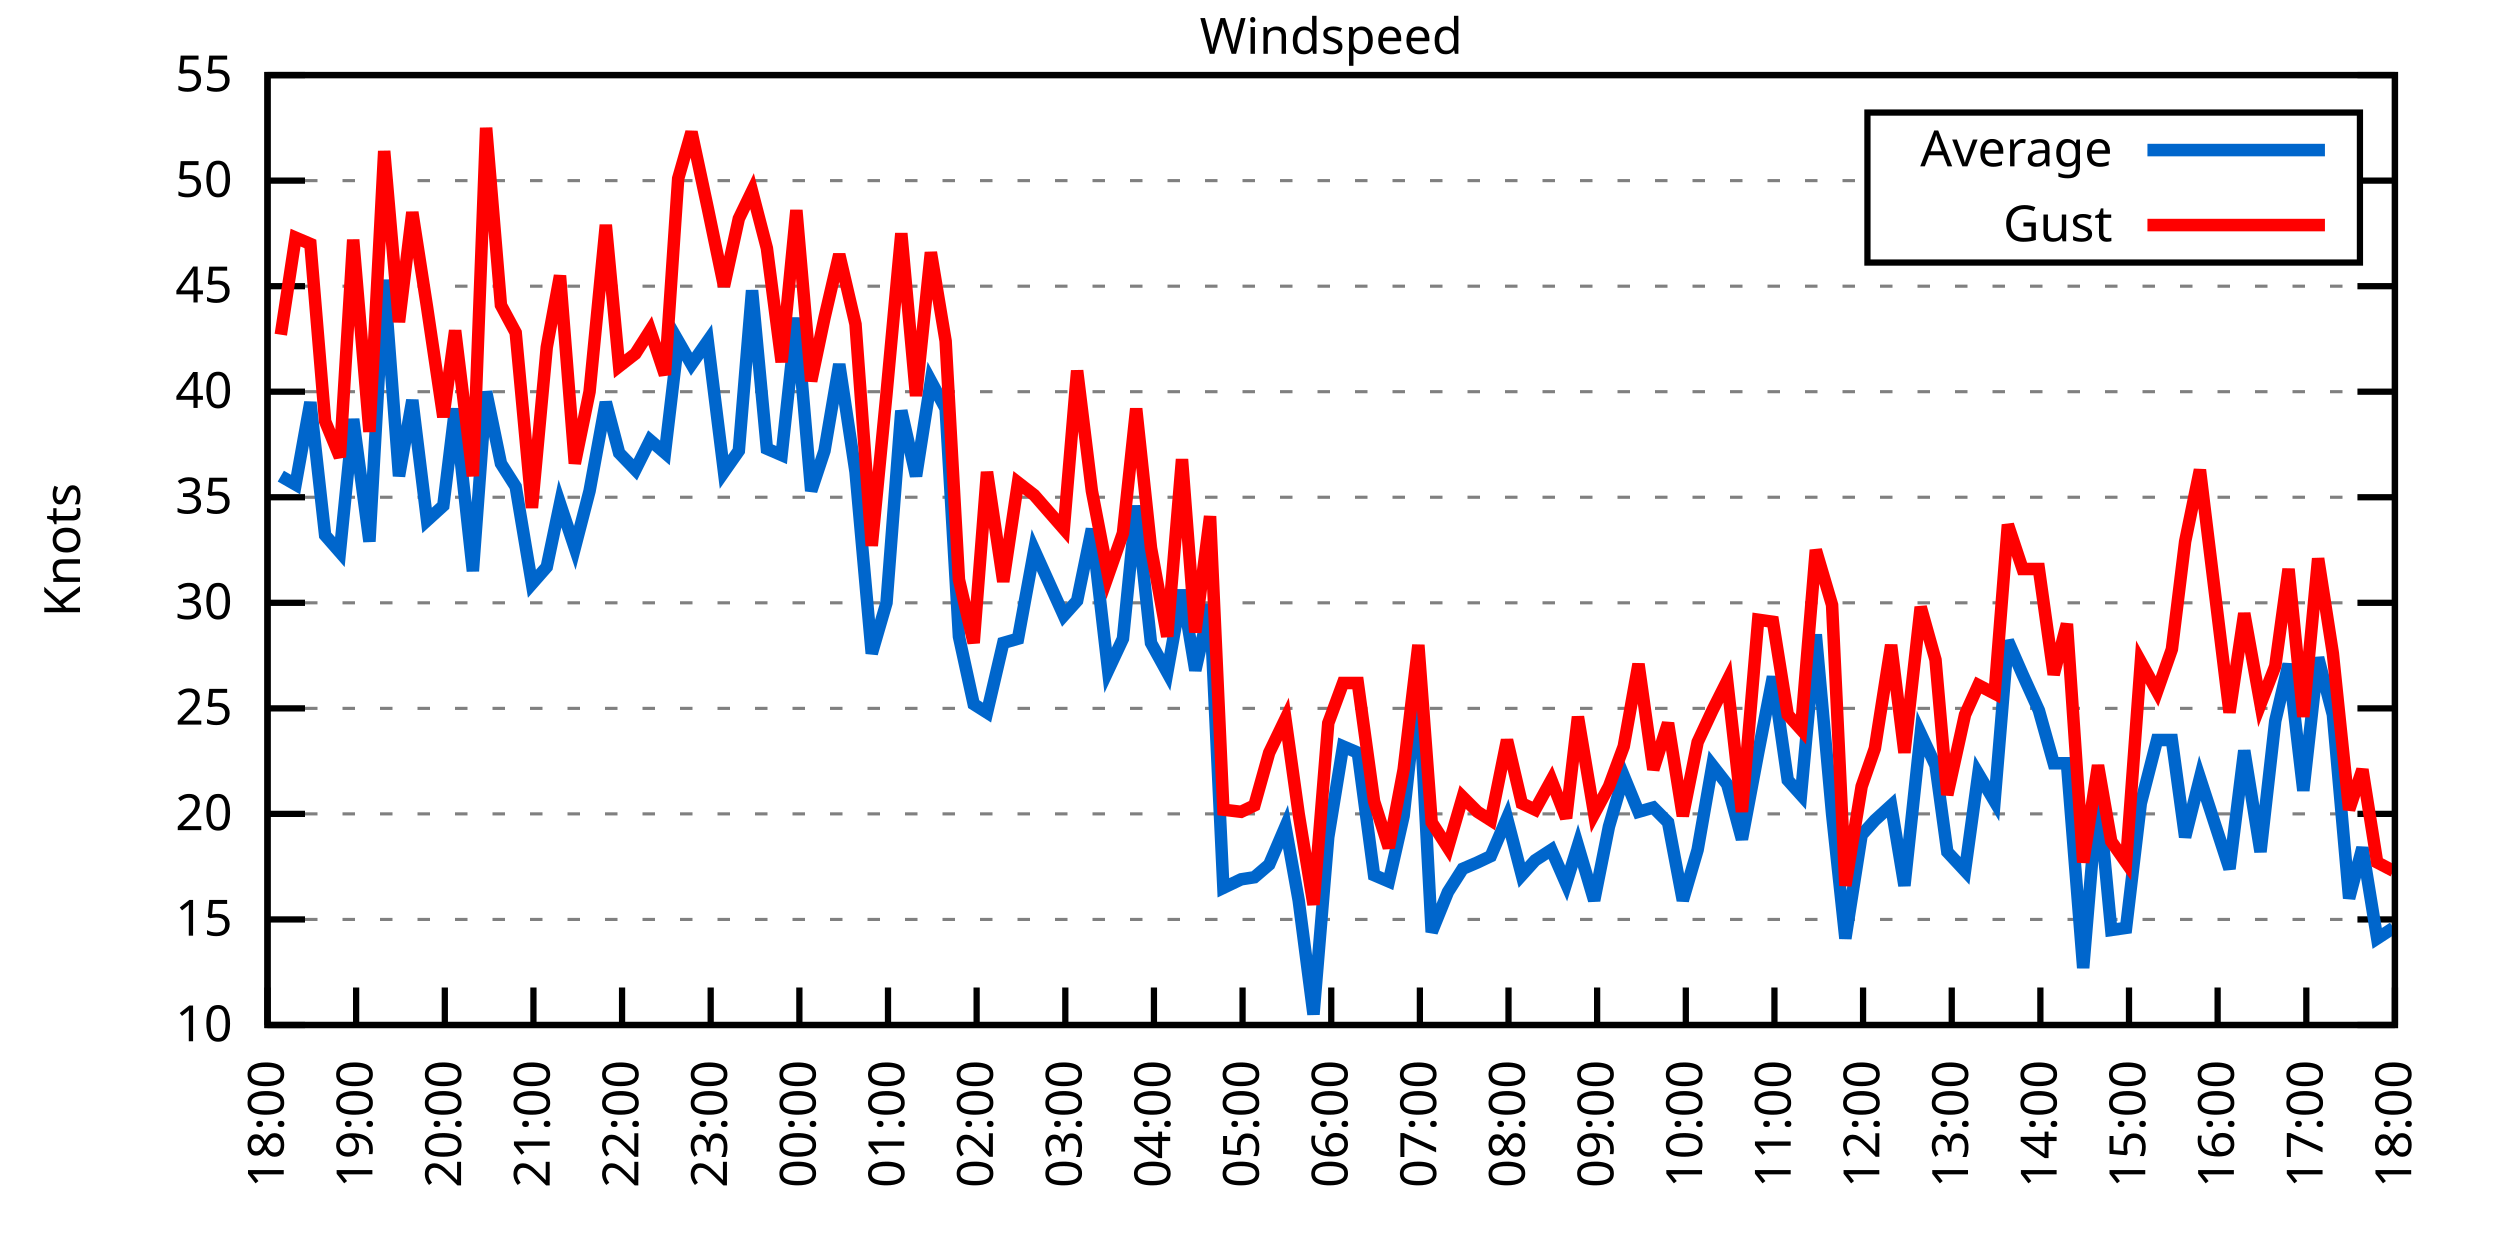
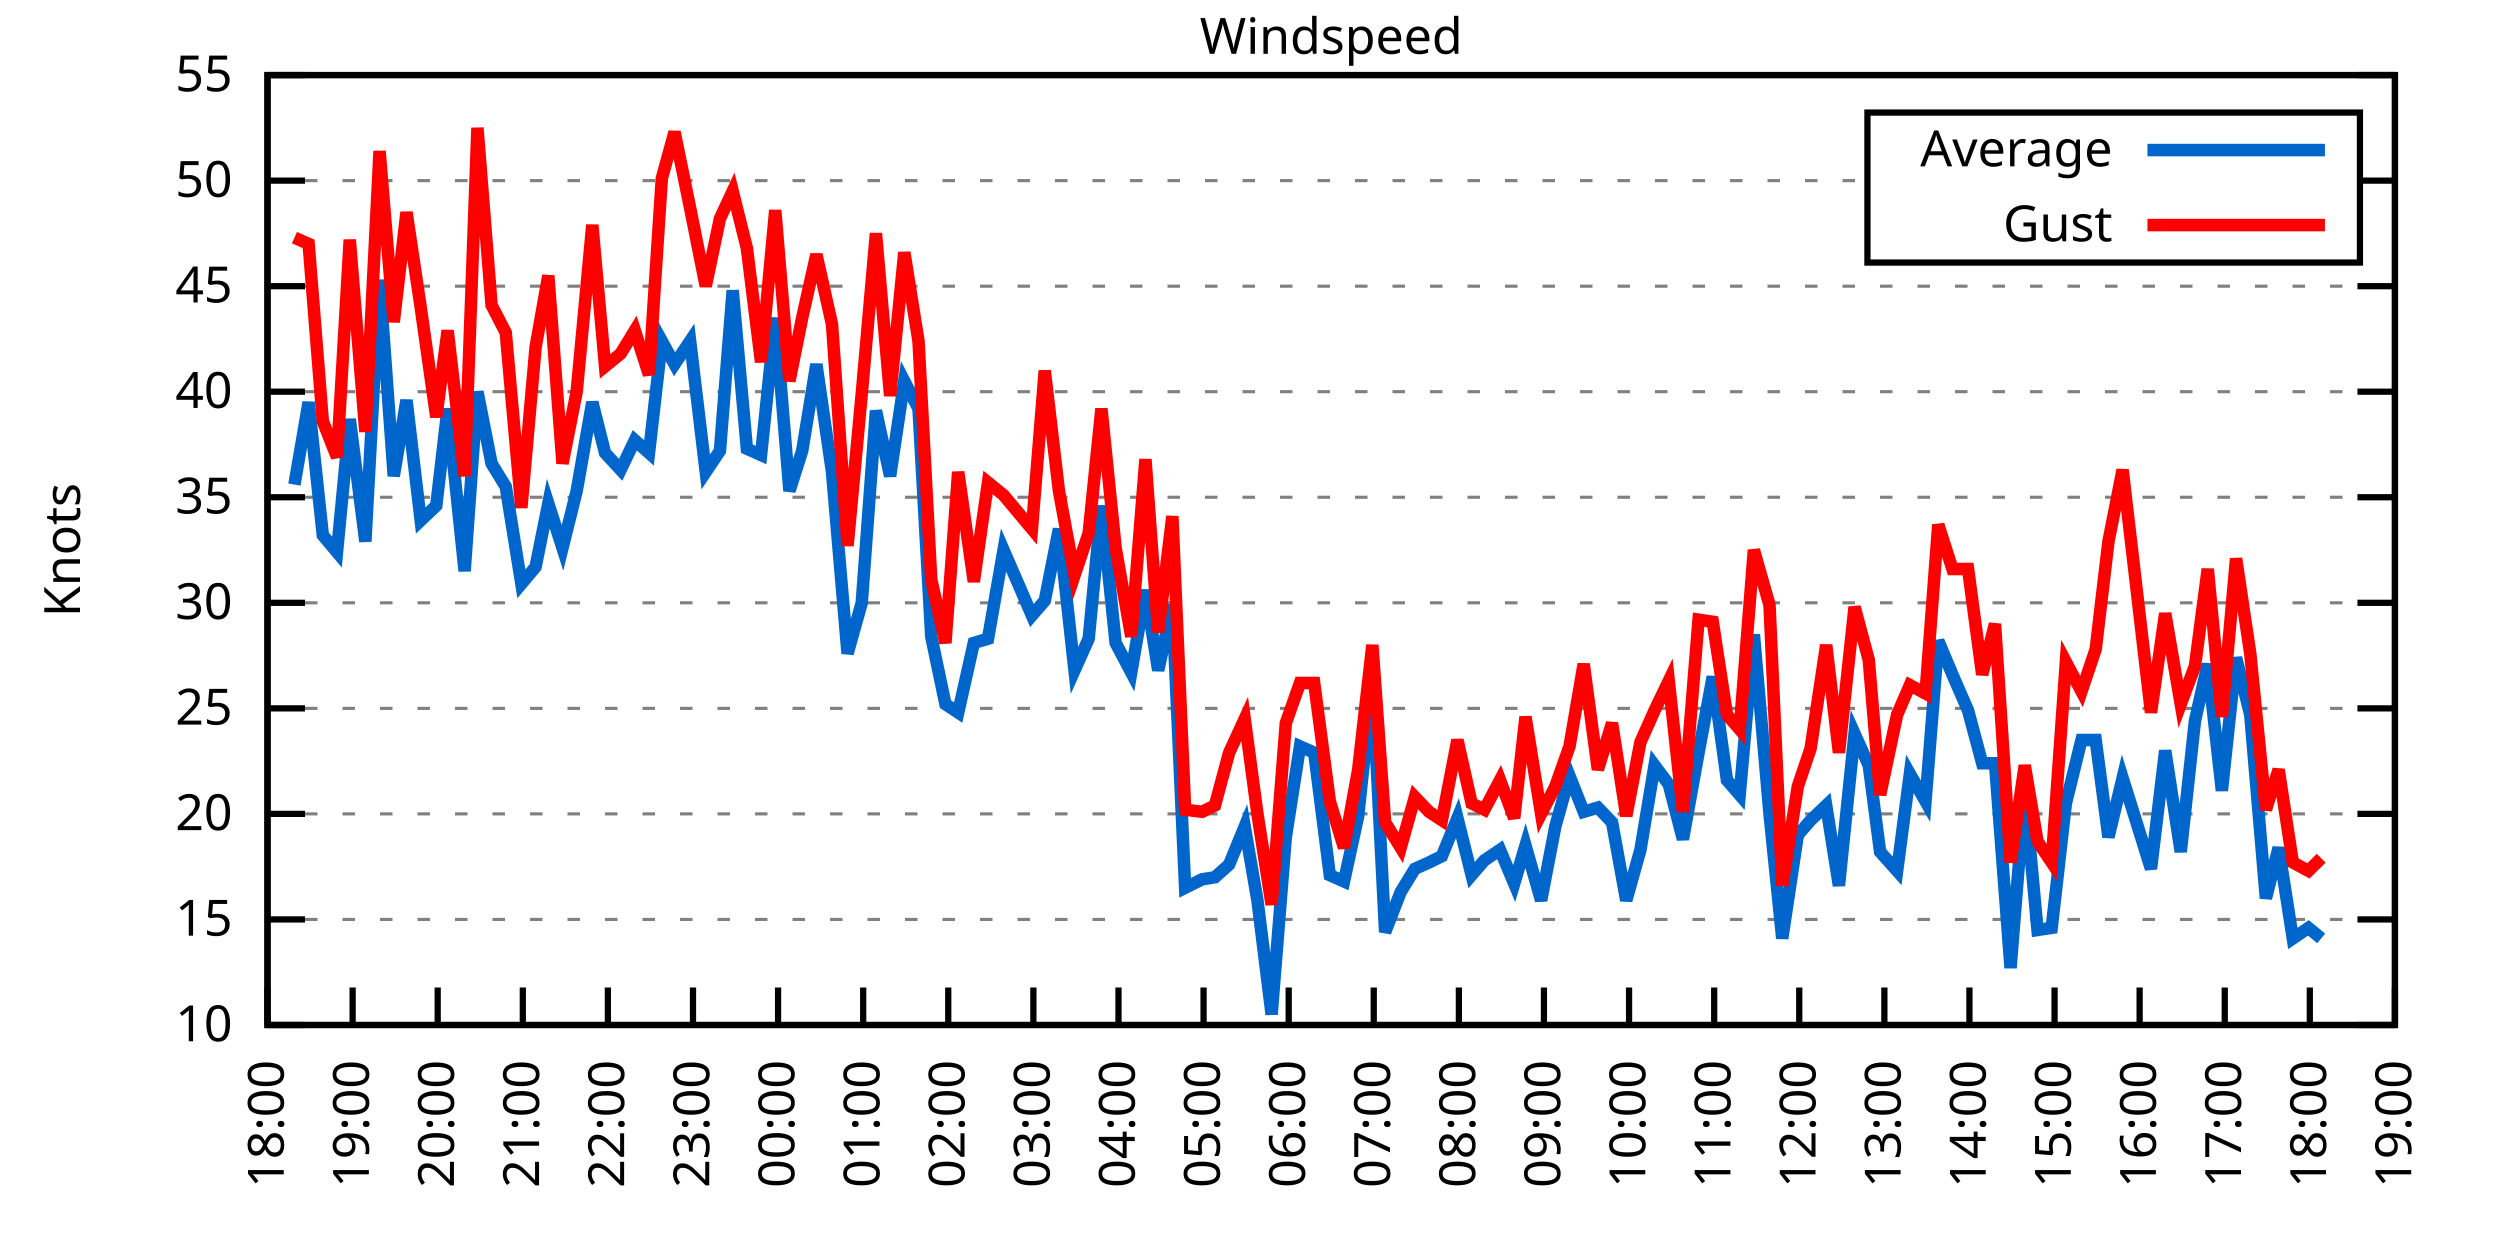
<svg xmlns="http://www.w3.org/2000/svg" xmlns:xlink="http://www.w3.org/1999/xlink" width="400" height="200" viewBox="0 0 400 200">
  <g id="gnuplot_canvas">
    <rect x="0" y="0" width="400" height="200" fill="none" />
    <defs>
      <circle id="gpDot" r="0.5" stroke-width="0.5" stroke="currentColor" />
      <path id="gpPt0" stroke-width="0.333" stroke="currentColor" d="M-1,0 h2 M0,-1 v2" />
      <path id="gpPt1" stroke-width="0.333" stroke="currentColor" d="M-1,-1 L1,1 M1,-1 L-1,1" />
      <path id="gpPt2" stroke-width="0.333" stroke="currentColor" d="M-1,0 L1,0 M0,-1 L0,1 M-1,-1 L1,1 M-1,1 L1,-1" />
      <rect id="gpPt3" stroke-width="0.333" stroke="currentColor" x="-1" y="-1" width="2" height="2" />
      <rect id="gpPt4" stroke-width="0.333" stroke="currentColor" fill="currentColor" x="-1" y="-1" width="2" height="2" />
      <circle id="gpPt5" stroke-width="0.333" stroke="currentColor" cx="0" cy="0" r="1" />
      <use xlink:href="#gpPt5" id="gpPt6" fill="currentColor" stroke="none" />
      <path id="gpPt7" stroke-width="0.333" stroke="currentColor" d="M0,-1.33 L-1.33,0.67 L1.33,0.67 z" />
      <use xlink:href="#gpPt7" id="gpPt8" fill="currentColor" stroke="none" />
      <use xlink:href="#gpPt7" id="gpPt9" stroke="currentColor" transform="rotate(180)" />
      <use xlink:href="#gpPt9" id="gpPt10" fill="currentColor" stroke="none" />
      <use xlink:href="#gpPt3" id="gpPt11" stroke="currentColor" transform="rotate(45)" />
      <use xlink:href="#gpPt11" id="gpPt12" fill="currentColor" stroke="none" />
      <path id="gpPt13" stroke-width="0.333" stroke="currentColor" d="M0,1.330 L1.265,0.411 L0.782,-1.067 L-0.782,-1.076 L-1.265,0.411 z" />
      <use xlink:href="#gpPt13" id="gpPt14" fill="currentColor" stroke="none" />
      <filter id="textbox" filterUnits="objectBoundingBox" x="0" y="0" height="1" width="1">
        <feFlood flood-color="white" flood-opacity="1" result="bgnd" />
        <feComposite in="SourceGraphic" in2="bgnd" operator="atop" />
      </filter>
      <filter id="greybox" filterUnits="objectBoundingBox" x="0" y="0" height="1" width="1">
        <feFlood flood-color="lightgrey" flood-opacity="1" result="grey" />
        <feComposite in="SourceGraphic" in2="grey" operator="atop" />
      </filter>
    </defs>
    <g fill="none" color="white" stroke="currentColor" stroke-width="1.00" stroke-linecap="butt" stroke-linejoin="miter">
</g>
    <g fill="none" color="black" stroke="currentColor" stroke-width="1.00" stroke-linecap="butt" stroke-linejoin="miter">
      <g stroke="none" shape-rendering="crispEdges">
        <polygon fill="rgb(255, 255, 255)" points="42.80,164.00 383.18,164.00 383.18,12.02 42.80,12.02 " />
      </g>
    </g>
    <g fill="none" color="black" stroke="currentColor" stroke-width="1.00" stroke-linecap="butt" stroke-linejoin="miter">
</g>
    <g fill="none" color="black" stroke="black" stroke-width="0.50" stroke-linecap="butt" stroke-linejoin="miter">
</g>
    <g fill="none" color="gray" stroke="currentColor" stroke-width="0.50" stroke-linecap="butt" stroke-linejoin="miter">
      <path stroke="gray" stroke-dasharray="2,4" class="gridline" d="M42.80,164.00 L383.19,164.00  " />
    </g>
    <g fill="none" color="gray" stroke="gray" stroke-width="1.00" stroke-linecap="butt" stroke-linejoin="miter">
</g>
    <g fill="none" color="black" stroke="currentColor" stroke-width="1.00" stroke-linecap="butt" stroke-linejoin="miter">
      <path stroke="black" d="M42.80,164.00 L48.80,164.00 M383.19,164.00 L377.19,164.00  " />
      <g transform="translate(37.20,166.60)" stroke="none" fill="black" font-family="Sans" font-size="8.00" text-anchor="end">
        <text>
          <tspan font-family="Sans"> 10</tspan>
        </text>
      </g>
    </g>
    <g fill="none" color="black" stroke="currentColor" stroke-width="1.00" stroke-linecap="butt" stroke-linejoin="miter">
</g>
    <g fill="none" color="black" stroke="black" stroke-width="0.50" stroke-linecap="butt" stroke-linejoin="miter">
</g>
    <g fill="none" color="gray" stroke="currentColor" stroke-width="0.50" stroke-linecap="butt" stroke-linejoin="miter">
      <path stroke="gray" stroke-dasharray="2,4" class="gridline" d="M42.80,147.11 L383.19,147.11  " />
    </g>
    <g fill="none" color="gray" stroke="gray" stroke-width="1.00" stroke-linecap="butt" stroke-linejoin="miter">
</g>
    <g fill="none" color="black" stroke="currentColor" stroke-width="1.00" stroke-linecap="butt" stroke-linejoin="miter">
      <path stroke="black" d="M42.80,147.11 L48.80,147.11 M383.19,147.11 L377.19,147.11  " />
      <g transform="translate(37.20,149.71)" stroke="none" fill="black" font-family="Sans" font-size="8.00" text-anchor="end">
        <text>
          <tspan font-family="Sans"> 15</tspan>
        </text>
      </g>
    </g>
    <g fill="none" color="black" stroke="currentColor" stroke-width="1.00" stroke-linecap="butt" stroke-linejoin="miter">
</g>
    <g fill="none" color="black" stroke="black" stroke-width="0.50" stroke-linecap="butt" stroke-linejoin="miter">
</g>
    <g fill="none" color="gray" stroke="currentColor" stroke-width="0.50" stroke-linecap="butt" stroke-linejoin="miter">
      <path stroke="gray" stroke-dasharray="2,4" class="gridline" d="M42.80,130.22 L383.19,130.22  " />
    </g>
    <g fill="none" color="gray" stroke="gray" stroke-width="1.00" stroke-linecap="butt" stroke-linejoin="miter">
</g>
    <g fill="none" color="black" stroke="currentColor" stroke-width="1.00" stroke-linecap="butt" stroke-linejoin="miter">
      <path stroke="black" d="M42.80,130.22 L48.80,130.22 M383.19,130.22 L377.19,130.22  " />
      <g transform="translate(37.20,132.82)" stroke="none" fill="black" font-family="Sans" font-size="8.00" text-anchor="end">
        <text>
          <tspan font-family="Sans"> 20</tspan>
        </text>
      </g>
    </g>
    <g fill="none" color="black" stroke="currentColor" stroke-width="1.00" stroke-linecap="butt" stroke-linejoin="miter">
</g>
    <g fill="none" color="black" stroke="black" stroke-width="0.50" stroke-linecap="butt" stroke-linejoin="miter">
</g>
    <g fill="none" color="gray" stroke="currentColor" stroke-width="0.50" stroke-linecap="butt" stroke-linejoin="miter">
      <path stroke="gray" stroke-dasharray="2,4" class="gridline" d="M42.80,113.34 L383.19,113.34  " />
    </g>
    <g fill="none" color="gray" stroke="gray" stroke-width="1.00" stroke-linecap="butt" stroke-linejoin="miter">
</g>
    <g fill="none" color="black" stroke="currentColor" stroke-width="1.00" stroke-linecap="butt" stroke-linejoin="miter">
      <path stroke="black" d="M42.80,113.34 L48.80,113.34 M383.19,113.34 L377.19,113.34  " />
      <g transform="translate(37.20,115.94)" stroke="none" fill="black" font-family="Sans" font-size="8.00" text-anchor="end">
        <text>
          <tspan font-family="Sans"> 25</tspan>
        </text>
      </g>
    </g>
    <g fill="none" color="black" stroke="currentColor" stroke-width="1.00" stroke-linecap="butt" stroke-linejoin="miter">
</g>
    <g fill="none" color="black" stroke="black" stroke-width="0.50" stroke-linecap="butt" stroke-linejoin="miter">
</g>
    <g fill="none" color="gray" stroke="currentColor" stroke-width="0.50" stroke-linecap="butt" stroke-linejoin="miter">
      <path stroke="gray" stroke-dasharray="2,4" class="gridline" d="M42.80,96.45 L383.19,96.45  " />
    </g>
    <g fill="none" color="gray" stroke="gray" stroke-width="1.00" stroke-linecap="butt" stroke-linejoin="miter">
</g>
    <g fill="none" color="black" stroke="currentColor" stroke-width="1.00" stroke-linecap="butt" stroke-linejoin="miter">
      <path stroke="black" d="M42.80,96.45 L48.80,96.45 M383.19,96.45 L377.19,96.45  " />
      <g transform="translate(37.20,99.05)" stroke="none" fill="black" font-family="Sans" font-size="8.00" text-anchor="end">
        <text>
          <tspan font-family="Sans"> 30</tspan>
        </text>
      </g>
    </g>
    <g fill="none" color="black" stroke="currentColor" stroke-width="1.00" stroke-linecap="butt" stroke-linejoin="miter">
</g>
    <g fill="none" color="black" stroke="black" stroke-width="0.50" stroke-linecap="butt" stroke-linejoin="miter">
</g>
    <g fill="none" color="gray" stroke="currentColor" stroke-width="0.50" stroke-linecap="butt" stroke-linejoin="miter">
      <path stroke="gray" stroke-dasharray="2,4" class="gridline" d="M42.80,79.56 L383.19,79.56  " />
    </g>
    <g fill="none" color="gray" stroke="gray" stroke-width="1.00" stroke-linecap="butt" stroke-linejoin="miter">
</g>
    <g fill="none" color="black" stroke="currentColor" stroke-width="1.00" stroke-linecap="butt" stroke-linejoin="miter">
      <path stroke="black" d="M42.80,79.56 L48.80,79.56 M383.19,79.56 L377.19,79.56  " />
      <g transform="translate(37.20,82.16)" stroke="none" fill="black" font-family="Sans" font-size="8.00" text-anchor="end">
        <text>
          <tspan font-family="Sans"> 35</tspan>
        </text>
      </g>
    </g>
    <g fill="none" color="black" stroke="currentColor" stroke-width="1.00" stroke-linecap="butt" stroke-linejoin="miter">
</g>
    <g fill="none" color="black" stroke="black" stroke-width="0.50" stroke-linecap="butt" stroke-linejoin="miter">
</g>
    <g fill="none" color="gray" stroke="currentColor" stroke-width="0.50" stroke-linecap="butt" stroke-linejoin="miter">
      <path stroke="gray" stroke-dasharray="2,4" class="gridline" d="M42.80,62.67 L383.19,62.67  " />
    </g>
    <g fill="none" color="gray" stroke="gray" stroke-width="1.00" stroke-linecap="butt" stroke-linejoin="miter">
</g>
    <g fill="none" color="black" stroke="currentColor" stroke-width="1.00" stroke-linecap="butt" stroke-linejoin="miter">
      <path stroke="black" d="M42.80,62.67 L48.80,62.67 M383.19,62.67 L377.19,62.67  " />
      <g transform="translate(37.20,65.27)" stroke="none" fill="black" font-family="Sans" font-size="8.00" text-anchor="end">
        <text>
          <tspan font-family="Sans"> 40</tspan>
        </text>
      </g>
    </g>
    <g fill="none" color="black" stroke="currentColor" stroke-width="1.00" stroke-linecap="butt" stroke-linejoin="miter">
</g>
    <g fill="none" color="black" stroke="black" stroke-width="0.50" stroke-linecap="butt" stroke-linejoin="miter">
</g>
    <g fill="none" color="gray" stroke="currentColor" stroke-width="0.50" stroke-linecap="butt" stroke-linejoin="miter">
      <path stroke="gray" stroke-dasharray="2,4" class="gridline" d="M42.80,45.79 L383.19,45.79  " />
    </g>
    <g fill="none" color="gray" stroke="gray" stroke-width="1.00" stroke-linecap="butt" stroke-linejoin="miter">
</g>
    <g fill="none" color="black" stroke="currentColor" stroke-width="1.00" stroke-linecap="butt" stroke-linejoin="miter">
      <path stroke="black" d="M42.80,45.79 L48.80,45.79 M383.19,45.79 L377.19,45.79  " />
      <g transform="translate(37.20,48.39)" stroke="none" fill="black" font-family="Sans" font-size="8.00" text-anchor="end">
        <text>
          <tspan font-family="Sans"> 45</tspan>
        </text>
      </g>
    </g>
    <g fill="none" color="black" stroke="currentColor" stroke-width="1.00" stroke-linecap="butt" stroke-linejoin="miter">
</g>
    <g fill="none" color="black" stroke="black" stroke-width="0.50" stroke-linecap="butt" stroke-linejoin="miter">
</g>
    <g fill="none" color="gray" stroke="currentColor" stroke-width="0.50" stroke-linecap="butt" stroke-linejoin="miter">
      <path stroke="gray" stroke-dasharray="2,4" class="gridline" d="M42.80,28.90 L298.79,28.90 M377.59,28.90 L383.19,28.90  " />
    </g>
    <g fill="none" color="gray" stroke="gray" stroke-width="1.00" stroke-linecap="butt" stroke-linejoin="miter">
</g>
    <g fill="none" color="black" stroke="currentColor" stroke-width="1.00" stroke-linecap="butt" stroke-linejoin="miter">
      <path stroke="black" d="M42.80,28.90 L48.80,28.90 M383.19,28.90 L377.19,28.90  " />
      <g transform="translate(37.20,31.50)" stroke="none" fill="black" font-family="Sans" font-size="8.00" text-anchor="end">
        <text>
          <tspan font-family="Sans"> 50</tspan>
        </text>
      </g>
    </g>
    <g fill="none" color="black" stroke="currentColor" stroke-width="1.00" stroke-linecap="butt" stroke-linejoin="miter">
</g>
    <g fill="none" color="black" stroke="black" stroke-width="0.50" stroke-linecap="butt" stroke-linejoin="miter">
</g>
    <g fill="none" color="gray" stroke="currentColor" stroke-width="0.50" stroke-linecap="butt" stroke-linejoin="miter">
      <path stroke="gray" stroke-dasharray="2,4" class="gridline" d="M42.80,12.01 L383.19,12.01  " />
    </g>
    <g fill="none" color="gray" stroke="gray" stroke-width="1.00" stroke-linecap="butt" stroke-linejoin="miter">
</g>
    <g fill="none" color="black" stroke="currentColor" stroke-width="1.00" stroke-linecap="butt" stroke-linejoin="miter">
      <path stroke="black" d="M42.80,12.01 L48.80,12.01 M383.19,12.01 L377.19,12.01  " />
      <g transform="translate(37.20,14.61)" stroke="none" fill="black" font-family="Sans" font-size="8.00" text-anchor="end">
        <text>
          <tspan font-family="Sans"> 55</tspan>
        </text>
      </g>
    </g>
    <g fill="none" color="black" stroke="currentColor" stroke-width="1.00" stroke-linecap="butt" stroke-linejoin="miter">
      <path stroke="black" d="M42.80,164.00 L42.80,158.00  " />
      <g transform="translate(45.40,169.60) rotate(270.00)" stroke="none" fill="black" font-family="Sans" font-size="8.00" text-anchor="end">
        <text>
          <tspan font-family="Sans">18:00</tspan>
        </text>
      </g>
    </g>
    <g fill="none" color="black" stroke="currentColor" stroke-width="1.00" stroke-linecap="butt" stroke-linejoin="miter">
-       <path stroke="black" d="M56.98,164.00 L56.98,158.00  " />
-       <g transform="translate(59.58,169.60) rotate(270.00)" stroke="none" fill="black" font-family="Sans" font-size="8.00" text-anchor="end">
+       <path stroke="black" d="M56.42,164.00 L56.42,158.00  " />
+       <g transform="translate(59.02,169.60) rotate(270.00)" stroke="none" fill="black" font-family="Sans" font-size="8.00" text-anchor="end">
        <text>
          <tspan font-family="Sans">19:00</tspan>
        </text>
      </g>
    </g>
    <g fill="none" color="black" stroke="currentColor" stroke-width="1.00" stroke-linecap="butt" stroke-linejoin="miter">
-       <path stroke="black" d="M71.17,164.00 L71.17,158.00  " />
-       <g transform="translate(73.77,169.60) rotate(270.00)" stroke="none" fill="black" font-family="Sans" font-size="8.00" text-anchor="end">
+       <path stroke="black" d="M70.03,164.00 L70.03,158.00  " />
+       <g transform="translate(72.63,169.60) rotate(270.00)" stroke="none" fill="black" font-family="Sans" font-size="8.00" text-anchor="end">
        <text>
          <tspan font-family="Sans">20:00</tspan>
        </text>
      </g>
    </g>
    <g fill="none" color="black" stroke="currentColor" stroke-width="1.00" stroke-linecap="butt" stroke-linejoin="miter">
-       <path stroke="black" d="M85.35,164.00 L85.35,158.00  " />
-       <g transform="translate(87.95,169.60) rotate(270.00)" stroke="none" fill="black" font-family="Sans" font-size="8.00" text-anchor="end">
+       <path stroke="black" d="M83.65,164.00 L83.65,158.00  " />
+       <g transform="translate(86.25,169.60) rotate(270.00)" stroke="none" fill="black" font-family="Sans" font-size="8.00" text-anchor="end">
        <text>
          <tspan font-family="Sans">21:00</tspan>
        </text>
      </g>
    </g>
    <g fill="none" color="black" stroke="currentColor" stroke-width="1.00" stroke-linecap="butt" stroke-linejoin="miter">
-       <path stroke="black" d="M99.53,164.00 L99.53,158.00  " />
-       <g transform="translate(102.13,169.60) rotate(270.00)" stroke="none" fill="black" font-family="Sans" font-size="8.00" text-anchor="end">
+       <path stroke="black" d="M97.26,164.00 L97.26,158.00  " />
+       <g transform="translate(99.86,169.60) rotate(270.00)" stroke="none" fill="black" font-family="Sans" font-size="8.00" text-anchor="end">
        <text>
          <tspan font-family="Sans">22:00</tspan>
        </text>
      </g>
    </g>
    <g fill="none" color="black" stroke="currentColor" stroke-width="1.00" stroke-linecap="butt" stroke-linejoin="miter">
-       <path stroke="black" d="M113.71,164.00 L113.71,158.00  " />
-       <g transform="translate(116.31,169.60) rotate(270.00)" stroke="none" fill="black" font-family="Sans" font-size="8.00" text-anchor="end">
+       <path stroke="black" d="M110.88,164.00 L110.88,158.00  " />
+       <g transform="translate(113.48,169.60) rotate(270.00)" stroke="none" fill="black" font-family="Sans" font-size="8.00" text-anchor="end">
        <text>
          <tspan font-family="Sans">23:00</tspan>
        </text>
      </g>
    </g>
    <g fill="none" color="black" stroke="currentColor" stroke-width="1.00" stroke-linecap="butt" stroke-linejoin="miter">
-       <path stroke="black" d="M127.90,164.00 L127.90,158.00  " />
-       <g transform="translate(130.50,169.60) rotate(270.00)" stroke="none" fill="black" font-family="Sans" font-size="8.00" text-anchor="end">
+       <path stroke="black" d="M124.49,164.00 L124.49,158.00  " />
+       <g transform="translate(127.09,169.60) rotate(270.00)" stroke="none" fill="black" font-family="Sans" font-size="8.00" text-anchor="end">
        <text>
          <tspan font-family="Sans">00:00</tspan>
        </text>
      </g>
    </g>
    <g fill="none" color="black" stroke="currentColor" stroke-width="1.00" stroke-linecap="butt" stroke-linejoin="miter">
-       <path stroke="black" d="M142.08,164.00 L142.08,158.00  " />
-       <g transform="translate(144.68,169.60) rotate(270.00)" stroke="none" fill="black" font-family="Sans" font-size="8.00" text-anchor="end">
+       <path stroke="black" d="M138.11,164.00 L138.11,158.00  " />
+       <g transform="translate(140.71,169.60) rotate(270.00)" stroke="none" fill="black" font-family="Sans" font-size="8.00" text-anchor="end">
        <text>
          <tspan font-family="Sans">01:00</tspan>
        </text>
      </g>
    </g>
    <g fill="none" color="black" stroke="currentColor" stroke-width="1.00" stroke-linecap="butt" stroke-linejoin="miter">
-       <path stroke="black" d="M156.26,164.00 L156.26,158.00  " />
-       <g transform="translate(158.86,169.60) rotate(270.00)" stroke="none" fill="black" font-family="Sans" font-size="8.00" text-anchor="end">
+       <path stroke="black" d="M151.72,164.00 L151.72,158.00  " />
+       <g transform="translate(154.32,169.60) rotate(270.00)" stroke="none" fill="black" font-family="Sans" font-size="8.00" text-anchor="end">
        <text>
          <tspan font-family="Sans">02:00</tspan>
        </text>
      </g>
    </g>
    <g fill="none" color="black" stroke="currentColor" stroke-width="1.00" stroke-linecap="butt" stroke-linejoin="miter">
-       <path stroke="black" d="M170.45,164.00 L170.45,158.00  " />
-       <g transform="translate(173.05,169.60) rotate(270.00)" stroke="none" fill="black" font-family="Sans" font-size="8.00" text-anchor="end">
+       <path stroke="black" d="M165.34,164.00 L165.34,158.00  " />
+       <g transform="translate(167.94,169.60) rotate(270.00)" stroke="none" fill="black" font-family="Sans" font-size="8.00" text-anchor="end">
        <text>
          <tspan font-family="Sans">03:00</tspan>
        </text>
      </g>
    </g>
    <g fill="none" color="black" stroke="currentColor" stroke-width="1.00" stroke-linecap="butt" stroke-linejoin="miter">
-       <path stroke="black" d="M184.63,164.00 L184.63,158.00  " />
-       <g transform="translate(187.23,169.60) rotate(270.00)" stroke="none" fill="black" font-family="Sans" font-size="8.00" text-anchor="end">
+       <path stroke="black" d="M178.96,164.00 L178.96,158.00  " />
+       <g transform="translate(181.56,169.60) rotate(270.00)" stroke="none" fill="black" font-family="Sans" font-size="8.00" text-anchor="end">
        <text>
          <tspan font-family="Sans">04:00</tspan>
        </text>
      </g>
    </g>
    <g fill="none" color="black" stroke="currentColor" stroke-width="1.00" stroke-linecap="butt" stroke-linejoin="miter">
-       <path stroke="black" d="M198.81,164.00 L198.81,158.00  " />
-       <g transform="translate(201.41,169.60) rotate(270.00)" stroke="none" fill="black" font-family="Sans" font-size="8.00" text-anchor="end">
+       <path stroke="black" d="M192.57,164.00 L192.57,158.00  " />
+       <g transform="translate(195.17,169.60) rotate(270.00)" stroke="none" fill="black" font-family="Sans" font-size="8.00" text-anchor="end">
        <text>
          <tspan font-family="Sans">05:00</tspan>
        </text>
      </g>
    </g>
    <g fill="none" color="black" stroke="currentColor" stroke-width="1.00" stroke-linecap="butt" stroke-linejoin="miter">
-       <path stroke="black" d="M213.00,164.00 L213.00,158.00  " />
-       <g transform="translate(215.60,169.60) rotate(270.00)" stroke="none" fill="black" font-family="Sans" font-size="8.00" text-anchor="end">
+       <path stroke="black" d="M206.19,164.00 L206.19,158.00  " />
+       <g transform="translate(208.79,169.60) rotate(270.00)" stroke="none" fill="black" font-family="Sans" font-size="8.00" text-anchor="end">
        <text>
          <tspan font-family="Sans">06:00</tspan>
        </text>
      </g>
    </g>
    <g fill="none" color="black" stroke="currentColor" stroke-width="1.00" stroke-linecap="butt" stroke-linejoin="miter">
-       <path stroke="black" d="M227.18,164.00 L227.18,158.00  " />
-       <g transform="translate(229.78,169.60) rotate(270.00)" stroke="none" fill="black" font-family="Sans" font-size="8.00" text-anchor="end">
+       <path stroke="black" d="M219.80,164.00 L219.80,158.00  " />
+       <g transform="translate(222.40,169.60) rotate(270.00)" stroke="none" fill="black" font-family="Sans" font-size="8.00" text-anchor="end">
        <text>
          <tspan font-family="Sans">07:00</tspan>
        </text>
      </g>
    </g>
    <g fill="none" color="black" stroke="currentColor" stroke-width="1.00" stroke-linecap="butt" stroke-linejoin="miter">
-       <path stroke="black" d="M241.36,164.00 L241.36,158.00  " />
-       <g transform="translate(243.96,169.60) rotate(270.00)" stroke="none" fill="black" font-family="Sans" font-size="8.00" text-anchor="end">
+       <path stroke="black" d="M233.42,164.00 L233.42,158.00  " />
+       <g transform="translate(236.02,169.60) rotate(270.00)" stroke="none" fill="black" font-family="Sans" font-size="8.00" text-anchor="end">
        <text>
          <tspan font-family="Sans">08:00</tspan>
        </text>
      </g>
    </g>
    <g fill="none" color="black" stroke="currentColor" stroke-width="1.00" stroke-linecap="butt" stroke-linejoin="miter">
-       <path stroke="black" d="M255.54,164.00 L255.54,158.00  " />
-       <g transform="translate(258.14,169.60) rotate(270.00)" stroke="none" fill="black" font-family="Sans" font-size="8.00" text-anchor="end">
+       <path stroke="black" d="M247.03,164.00 L247.03,158.00  " />
+       <g transform="translate(249.63,169.60) rotate(270.00)" stroke="none" fill="black" font-family="Sans" font-size="8.00" text-anchor="end">
        <text>
          <tspan font-family="Sans">09:00</tspan>
        </text>
      </g>
    </g>
    <g fill="none" color="black" stroke="currentColor" stroke-width="1.00" stroke-linecap="butt" stroke-linejoin="miter">
-       <path stroke="black" d="M269.73,164.00 L269.73,158.00  " />
-       <g transform="translate(272.33,169.60) rotate(270.00)" stroke="none" fill="black" font-family="Sans" font-size="8.00" text-anchor="end">
+       <path stroke="black" d="M260.65,164.00 L260.65,158.00  " />
+       <g transform="translate(263.25,169.60) rotate(270.00)" stroke="none" fill="black" font-family="Sans" font-size="8.00" text-anchor="end">
        <text>
          <tspan font-family="Sans">10:00</tspan>
        </text>
      </g>
    </g>
    <g fill="none" color="black" stroke="currentColor" stroke-width="1.00" stroke-linecap="butt" stroke-linejoin="miter">
-       <path stroke="black" d="M283.91,164.00 L283.91,158.00  " />
-       <g transform="translate(286.51,169.60) rotate(270.00)" stroke="none" fill="black" font-family="Sans" font-size="8.00" text-anchor="end">
+       <path stroke="black" d="M274.27,164.00 L274.27,158.00  " />
+       <g transform="translate(276.87,169.60) rotate(270.00)" stroke="none" fill="black" font-family="Sans" font-size="8.00" text-anchor="end">
        <text>
          <tspan font-family="Sans">11:00</tspan>
        </text>
      </g>
    </g>
    <g fill="none" color="black" stroke="currentColor" stroke-width="1.00" stroke-linecap="butt" stroke-linejoin="miter">
-       <path stroke="black" d="M298.09,164.00 L298.09,158.00  " />
-       <g transform="translate(300.69,169.60) rotate(270.00)" stroke="none" fill="black" font-family="Sans" font-size="8.00" text-anchor="end">
+       <path stroke="black" d="M287.88,164.00 L287.88,158.00  " />
+       <g transform="translate(290.48,169.60) rotate(270.00)" stroke="none" fill="black" font-family="Sans" font-size="8.00" text-anchor="end">
        <text>
          <tspan font-family="Sans">12:00</tspan>
        </text>
      </g>
    </g>
    <g fill="none" color="black" stroke="currentColor" stroke-width="1.00" stroke-linecap="butt" stroke-linejoin="miter">
-       <path stroke="black" d="M312.28,164.00 L312.28,158.00  " />
-       <g transform="translate(314.88,169.60) rotate(270.00)" stroke="none" fill="black" font-family="Sans" font-size="8.00" text-anchor="end">
+       <path stroke="black" d="M301.50,164.00 L301.50,158.00  " />
+       <g transform="translate(304.10,169.60) rotate(270.00)" stroke="none" fill="black" font-family="Sans" font-size="8.00" text-anchor="end">
        <text>
          <tspan font-family="Sans">13:00</tspan>
        </text>
      </g>
    </g>
    <g fill="none" color="black" stroke="currentColor" stroke-width="1.00" stroke-linecap="butt" stroke-linejoin="miter">
-       <path stroke="black" d="M326.46,164.00 L326.46,158.00  " />
-       <g transform="translate(329.06,169.60) rotate(270.00)" stroke="none" fill="black" font-family="Sans" font-size="8.00" text-anchor="end">
+       <path stroke="black" d="M315.11,164.00 L315.11,158.00  " />
+       <g transform="translate(317.71,169.60) rotate(270.00)" stroke="none" fill="black" font-family="Sans" font-size="8.00" text-anchor="end">
        <text>
          <tspan font-family="Sans">14:00</tspan>
        </text>
      </g>
    </g>
    <g fill="none" color="black" stroke="currentColor" stroke-width="1.00" stroke-linecap="butt" stroke-linejoin="miter">
-       <path stroke="black" d="M340.64,164.00 L340.64,158.00  " />
-       <g transform="translate(343.24,169.60) rotate(270.00)" stroke="none" fill="black" font-family="Sans" font-size="8.00" text-anchor="end">
+       <path stroke="black" d="M328.73,164.00 L328.73,158.00  " />
+       <g transform="translate(331.33,169.60) rotate(270.00)" stroke="none" fill="black" font-family="Sans" font-size="8.00" text-anchor="end">
        <text>
          <tspan font-family="Sans">15:00</tspan>
        </text>
      </g>
    </g>
    <g fill="none" color="black" stroke="currentColor" stroke-width="1.00" stroke-linecap="butt" stroke-linejoin="miter">
-       <path stroke="black" d="M354.82,164.00 L354.82,158.00  " />
-       <g transform="translate(357.42,169.60) rotate(270.00)" stroke="none" fill="black" font-family="Sans" font-size="8.00" text-anchor="end">
+       <path stroke="black" d="M342.34,164.00 L342.34,158.00  " />
+       <g transform="translate(344.94,169.60) rotate(270.00)" stroke="none" fill="black" font-family="Sans" font-size="8.00" text-anchor="end">
        <text>
          <tspan font-family="Sans">16:00</tspan>
        </text>
      </g>
    </g>
    <g fill="none" color="black" stroke="currentColor" stroke-width="1.00" stroke-linecap="butt" stroke-linejoin="miter">
-       <path stroke="black" d="M369.01,164.00 L369.01,158.00  " />
-       <g transform="translate(371.61,169.60) rotate(270.00)" stroke="none" fill="black" font-family="Sans" font-size="8.00" text-anchor="end">
+       <path stroke="black" d="M355.96,164.00 L355.96,158.00  " />
+       <g transform="translate(358.56,169.60) rotate(270.00)" stroke="none" fill="black" font-family="Sans" font-size="8.00" text-anchor="end">
        <text>
          <tspan font-family="Sans">17:00</tspan>
+         </text>
+       </g>
+     </g>
+     <g fill="none" color="black" stroke="currentColor" stroke-width="1.00" stroke-linecap="butt" stroke-linejoin="miter">
+       <path stroke="black" d="M369.57,164.00 L369.57,158.00  " />
+       <g transform="translate(372.17,169.60) rotate(270.00)" stroke="none" fill="black" font-family="Sans" font-size="8.00" text-anchor="end">
+         <text>
+           <tspan font-family="Sans">18:00</tspan>
        </text>
      </g>
    </g>
    <g fill="none" color="black" stroke="currentColor" stroke-width="1.00" stroke-linecap="butt" stroke-linejoin="miter">
      <path stroke="black" d="M383.19,164.00 L383.19,158.00  " />
      <g transform="translate(385.79,169.60) rotate(270.00)" stroke="none" fill="black" font-family="Sans" font-size="8.00" text-anchor="end">
        <text>
-           <tspan font-family="Sans">18:00</tspan>
+           <tspan font-family="Sans">19:00</tspan>
        </text>
      </g>
    </g>
    <g fill="none" color="black" stroke="currentColor" stroke-width="1.00" stroke-linecap="butt" stroke-linejoin="miter">
</g>
    <g fill="none" color="black" stroke="currentColor" stroke-width="1.00" stroke-linecap="butt" stroke-linejoin="miter">
      <path stroke="black" d="M42.80,12.01 L42.80,164.00 L383.19,164.00 L383.19,12.01 L42.80,12.01 Z  " />
    </g>
    <g fill="none" color="black" stroke="currentColor" stroke-width="1.00" stroke-linecap="butt" stroke-linejoin="miter">
</g>
    <g fill="none" color="black" stroke="currentColor" stroke-width="1.00" stroke-linecap="butt" stroke-linejoin="miter">
      <path stroke="black" d="M298.79,42.01 L298.79,18.01 L377.59,18.01 L377.59,42.01 L298.79,42.01 Z  " />
    </g>
    <g id="Windspeed_plot_1">
      <g fill="none" color="white" stroke="black" stroke-width="2.00" stroke-linecap="butt" stroke-linejoin="miter">
</g>
      <g fill="none" color="black" stroke="currentColor" stroke-width="2.00" stroke-linecap="butt" stroke-linejoin="miter">
        <g transform="translate(337.99,26.61)" stroke="none" fill="black" font-family="Sans" font-size="8.00" text-anchor="end">
          <text>
            <tspan font-family="Sans">Average</tspan>
          </text>
        </g>
      </g>
      <g fill="none" color="black" stroke="currentColor" stroke-width="2.00" stroke-linecap="butt" stroke-linejoin="miter">
-         <path stroke="rgb(  0, 102, 204)" d="M343.59,24.01 L371.99,24.01 M44.93,76.18 L47.29,77.53 L49.66,64.36 L52.02,85.64 L54.38,88.34 L56.51,67.06   L59.11,86.65 L61.47,44.77 L63.84,76.18 L65.97,64.02 L68.33,83.28 L70.93,80.91 L72.82,65.38 L75.66,91.38   L77.78,62.67 L80.15,74.16 L82.51,77.87 L85.11,93.41 L87.48,90.71 L89.60,80.57 L91.97,87.67 L94.33,78.55   L96.93,64.36 L99.06,72.47 L101.66,75.17 L104.02,70.44 L106.39,72.47 L108.51,54.57 L110.64,58.28 L113.24,54.57   L115.84,75.51 L118.21,72.13 L120.33,46.46 L122.70,71.79 L125.06,72.81 L127.42,50.85 L129.79,78.55 L131.92,72.13   L134.28,58.28 L136.88,75.51 L139.48,104.56 L141.84,96.45 L144.21,65.71 L146.57,76.18 L148.94,60.98 L151.30,65.38   L153.43,101.85 L155.79,112.66 L157.92,114.01 L160.52,102.87 L162.88,102.19 L165.48,88.00 L170.21,98.48 L172.34,96.11   L174.70,84.63 L177.30,107.26 L179.67,102.19 L181.79,80.91 L184.16,102.87 L186.76,107.59 L189.12,94.42 L191.25,107.26   L193.61,96.79 L195.74,142.05 L198.58,140.69 L200.70,140.36 L203.07,138.33 L205.67,132.25 L207.79,144.07 L210.16,162.31   L212.52,133.94 L214.89,119.42 L217.25,120.43 L219.85,140.02 L222.21,141.03 L224.58,130.56 L226.94,108.95 L229.07,149.14   L231.67,142.72 L234.03,139.01 L236.40,137.99 L238.52,136.98 L241.12,130.90 L243.49,140.02 L245.62,137.66 L248.22,135.97   L250.58,141.37 L252.47,135.29 L255.07,144.07 L257.43,132.25 L259.80,124.14 L262.16,129.89 L264.53,129.21 L266.89,131.58   L269.25,144.07 L271.62,135.97 L273.98,122.46 L276.35,125.50 L278.71,134.28 L281.31,120.43 L283.67,108.27 L286.04,124.82   L288.16,127.18 L290.53,101.52 L293.13,130.22 L295.26,150.15 L297.86,133.60 L299.98,131.24 L302.58,128.87 L304.71,141.71   L307.31,117.39 L309.68,122.46 L311.57,136.30 L314.40,139.34 L316.53,123.81 L319.13,128.20 L321.26,102.53 L323.62,107.93   L326.22,113.67 L328.59,122.12 L330.71,122.12 L333.31,154.88 L335.68,126.51 L337.80,148.80 L340.17,148.46 L342.53,128.54   L345.13,118.40 L347.50,118.40 L349.62,133.94 L351.99,124.48 L356.72,139.01 L359.08,120.09 L361.68,136.30 L364.04,115.36   L366.17,106.24 L368.53,126.51 L370.90,105.23 L373.26,114.35 L375.86,143.73 L377.99,135.63 L380.35,150.15 L382.95,148.46    " />
+         <path stroke="rgb(  0, 102, 204)" d="M343.59,24.01 L371.99,24.01 M47.11,77.53 L49.38,64.36 L51.65,85.64 L53.92,88.34 L55.96,67.06 L58.46,86.65   L60.73,44.77 L63.00,76.18 L65.04,64.02 L67.31,83.28 L69.80,80.91 L71.62,65.38 L74.34,91.38 L76.39,62.67   L78.65,74.16 L80.92,77.87 L83.42,93.41 L85.69,90.71 L87.73,80.57 L90.00,87.67 L92.27,78.55 L94.77,64.36   L96.81,72.47 L99.30,75.17 L101.57,70.44 L103.84,72.47 L105.89,54.57 L107.93,58.28 L110.42,54.57 L112.92,75.51   L115.19,72.13 L117.23,46.46 L119.50,71.79 L121.77,72.81 L124.04,50.85 L126.31,78.55 L128.35,72.13 L130.62,58.28   L133.12,75.51 L135.61,104.56 L137.88,96.45 L140.15,65.71 L142.42,76.18 L144.69,60.98 L146.96,65.38 L149.00,101.85   L151.27,112.66 L153.31,114.01 L155.81,102.87 L158.08,102.19 L160.57,88.00 L165.11,98.48 L167.16,96.11 L169.43,84.63   L171.92,107.26 L174.19,102.19 L176.23,80.91 L178.50,102.87 L181.00,107.59 L183.27,94.42 L185.31,107.26 L187.58,96.79   L189.62,142.05 L192.34,140.69 L194.39,140.36 L196.66,138.33 L199.15,132.25 L201.19,144.07 L203.46,162.31 L205.73,133.94   L208.00,119.42 L210.27,120.43 L212.77,140.02 L215.04,141.03 L217.31,130.56 L219.58,108.95 L221.62,149.14 L224.11,142.72   L226.38,139.01 L228.65,137.99 L230.70,136.98 L233.19,130.90 L235.46,140.02 L237.50,137.66 L240.00,135.97 L242.27,141.37   L244.08,135.29 L246.58,144.07 L248.85,132.25 L251.12,124.14 L253.39,129.89 L255.66,129.21 L257.93,131.58 L260.20,144.07   L262.47,135.97 L264.73,122.46 L267.00,125.50 L269.27,134.28 L271.77,120.43 L274.04,108.27 L276.31,124.82 L278.35,127.18   L280.62,101.52 L283.12,130.22 L285.16,150.15 L287.65,133.60 L289.70,131.24 L292.19,128.87 L294.23,141.71 L296.73,117.39   L299.00,122.46 L300.82,136.30 L303.54,139.34 L305.58,123.81 L308.08,128.20 L310.12,102.53 L312.39,107.93 L314.89,113.67   L317.15,122.12 L319.20,122.12 L321.69,154.88 L323.96,126.51 L326.00,148.80 L328.27,148.46 L330.54,128.54 L333.04,118.40   L335.31,118.40 L337.35,133.94 L339.62,124.48 L344.16,139.01 L346.43,120.09 L348.92,136.30 L351.19,115.36 L353.24,106.24   L355.50,126.51 L357.77,105.23 L360.04,114.35 L362.54,143.73 L364.58,135.63 L366.85,150.15 L369.35,148.46 L371.39,150.15    " />
      </g>
    </g>
    <g id="Windspeed_plot_2">
      <g fill="none" color="black" stroke="currentColor" stroke-width="2.00" stroke-linecap="butt" stroke-linejoin="miter">
        <g transform="translate(337.99,38.61)" stroke="none" fill="black" font-family="Sans" font-size="8.00" text-anchor="end">
          <text>
            <tspan font-family="Sans">Gust</tspan>
          </text>
        </g>
      </g>
      <g fill="none" color="black" stroke="currentColor" stroke-width="2.00" stroke-linecap="butt" stroke-linejoin="miter">
-         <path stroke="rgb(255,   0,   0)" d="M343.59,36.01 L371.99,36.01 M44.93,53.55 L47.29,38.02 L49.66,39.03 L52.02,67.40 L54.38,73.14 L56.51,38.35   L59.11,69.09 L61.47,24.17 L63.84,51.53 L65.97,33.96 L68.33,49.16 L70.93,66.73 L72.82,52.88 L75.66,76.18   L77.78,20.45 L80.15,48.83 L82.51,53.22 L85.11,81.25 L87.48,55.58 L89.60,44.10 L91.97,74.16 L94.33,62.67   L96.93,35.99 L99.06,58.62 L101.66,56.59 L104.02,52.88 L106.39,59.97 L108.51,28.56 L110.64,21.13 L113.24,33.29   L115.84,45.79 L118.21,34.98 L120.33,30.59 L122.70,39.71 L125.06,57.94 L127.42,33.63 L129.79,60.98 L131.92,50.85   L134.28,40.72 L136.88,51.87 L139.48,87.33 L141.84,63.01 L144.21,37.34 L146.57,63.35 L148.94,40.38 L151.30,54.57   L153.43,92.73 L155.79,102.87 L157.92,75.51 L160.52,93.07 L162.88,77.20 L165.48,79.22 L170.21,84.63 L172.34,59.30   L174.70,78.55 L177.30,92.06 L179.67,85.30 L181.79,65.38 L184.16,87.67 L186.76,101.85 L189.12,73.48 L191.25,101.18   L193.61,82.60 L195.74,129.55 L198.58,129.89 L200.70,128.87 L203.07,120.43 L205.67,115.03 L207.79,130.22 L210.16,144.75   L212.52,115.70 L214.89,109.28 L217.25,109.28 L219.85,128.20 L222.21,135.63 L224.58,123.13 L226.94,103.20 L229.07,131.58   L231.67,135.63 L234.03,127.52 L236.40,129.89 L238.52,131.24 L241.12,118.40 L243.49,128.54 L245.62,129.55 L248.22,124.82   L250.58,130.90 L252.47,114.69 L255.07,130.22 L257.43,125.83 L259.80,119.42 L262.16,106.24 L264.53,123.13 L266.89,115.70   L269.25,130.56 L271.62,118.74 L273.98,113.67 L276.35,108.95 L278.71,129.89 L281.31,99.15 L283.67,99.49 L286.04,114.35   L288.16,116.71 L290.53,88.00 L293.13,96.79 L295.26,141.71 L297.86,125.83 L299.98,119.75 L302.58,103.20 L304.71,120.43   L307.31,97.12 L309.68,105.57 L311.57,127.18 L314.40,114.35 L316.53,109.62 L319.13,110.97 L321.26,83.95 L323.62,91.04   L326.22,91.04 L328.59,107.93 L330.71,99.83 L333.31,137.99 L335.68,122.46 L337.80,134.62 L340.17,137.99 L342.53,105.91   L345.13,110.63 L347.50,103.88 L349.62,86.65 L351.99,75.17 L356.72,114.01 L359.08,98.14 L361.68,112.66 L364.04,106.58   L366.17,91.04 L368.53,114.69 L370.90,89.36 L373.26,104.56 L375.86,129.55 L377.99,123.13 L380.35,137.99 L382.95,139.34    " />
+         <path stroke="rgb(255,   0,   0)" d="M343.59,36.01 L371.99,36.01 M47.11,38.02 L49.38,39.03 L51.65,67.40 L53.92,73.14 L55.96,38.35 L58.46,69.09   L60.73,24.17 L63.00,51.53 L65.04,33.96 L67.31,49.16 L69.80,66.73 L71.62,52.88 L74.34,76.18 L76.39,20.45   L78.65,48.83 L80.92,53.22 L83.42,81.25 L85.69,55.58 L87.73,44.10 L90.00,74.16 L92.27,62.67 L94.77,35.99   L96.81,58.62 L99.30,56.59 L101.57,52.88 L103.84,59.97 L105.89,28.56 L107.93,21.13 L110.42,33.29 L112.92,45.79   L115.19,34.98 L117.23,30.59 L119.50,39.71 L121.77,57.94 L124.04,33.63 L126.31,60.98 L128.35,50.85 L130.62,40.72   L133.12,51.87 L135.61,87.33 L137.88,63.01 L140.15,37.34 L142.42,63.35 L144.69,40.38 L146.96,54.57 L149.00,92.73   L151.27,102.87 L153.31,75.51 L155.81,93.07 L158.08,77.20 L160.57,79.22 L165.11,84.63 L167.16,59.30 L169.43,78.55   L171.92,92.06 L174.19,85.30 L176.23,65.38 L178.50,87.67 L181.00,101.85 L183.27,73.48 L185.31,101.18 L187.58,82.60   L189.62,129.55 L192.34,129.89 L194.39,128.87 L196.66,120.43 L199.15,115.03 L201.19,130.22 L203.46,144.75 L205.73,115.70   L208.00,109.28 L210.27,109.28 L212.77,128.20 L215.04,135.63 L217.31,123.13 L219.58,103.20 L221.62,131.58 L224.11,135.63   L226.38,127.52 L228.65,129.89 L230.70,131.24 L233.19,118.40 L235.46,128.54 L237.50,129.55 L240.00,124.82 L242.27,130.90   L244.08,114.69 L246.58,130.22 L248.85,125.83 L251.12,119.42 L253.39,106.24 L255.66,123.13 L257.93,115.70 L260.20,130.56   L262.47,118.74 L264.73,113.67 L267.00,108.95 L269.27,129.89 L271.77,99.15 L274.04,99.49 L276.31,114.35 L278.35,116.71   L280.62,88.00 L283.12,96.79 L285.16,141.71 L287.65,125.83 L289.70,119.75 L292.19,103.20 L294.23,120.43 L296.73,97.12   L299.00,105.57 L300.82,127.18 L303.54,114.35 L305.58,109.62 L308.08,110.97 L310.12,83.95 L312.39,91.04 L314.89,91.04   L317.15,107.93 L319.20,99.83 L321.69,137.99 L323.96,122.46 L326.00,134.62 L328.27,137.99 L330.54,105.91 L333.04,110.63   L335.31,103.88 L337.35,86.65 L339.62,75.17 L344.16,114.01 L346.43,98.14 L348.92,112.66 L351.19,106.58 L353.24,91.04   L355.50,114.69 L357.77,89.36 L360.04,104.56 L362.54,129.55 L364.58,123.13 L366.85,137.99 L369.35,139.34 L371.39,137.32    " />
      </g>
    </g>
    <g fill="none" color="black" stroke="currentColor" stroke-width="2.00" stroke-linecap="butt" stroke-linejoin="miter">
</g>
    <g fill="none" color="black" stroke="black" stroke-width="1.00" stroke-linecap="butt" stroke-linejoin="miter">
</g>
    <g fill="none" color="black" stroke="currentColor" stroke-width="1.00" stroke-linecap="butt" stroke-linejoin="miter">
      <path stroke="black" d="M42.80,12.01 L42.80,164.00 L383.19,164.00 L383.19,12.01 L42.80,12.01 Z  " />
      <g transform="translate(12.80,88.01) rotate(270.00)" stroke="none" fill="black" font-family="Sans" font-size="8.00" text-anchor="middle">
        <text>
          <tspan font-family="Sans">Knots</tspan>
        </text>
      </g>
    </g>
    <g fill="none" color="black" stroke="currentColor" stroke-width="1.00" stroke-linecap="butt" stroke-linejoin="miter">
</g>
    <g fill="none" color="black" stroke="currentColor" stroke-width="1.00" stroke-linecap="butt" stroke-linejoin="miter">
      <g transform="translate(212.99,8.61)" stroke="none" fill="black" font-family="Sans" font-size="8.00" text-anchor="middle">
        <text>
          <tspan font-family="Sans">Windspeed</tspan>
        </text>
      </g>
    </g>
    <g fill="none" color="black" stroke="currentColor" stroke-width="1.00" stroke-linecap="butt" stroke-linejoin="miter">
</g>
  </g>
</svg>
